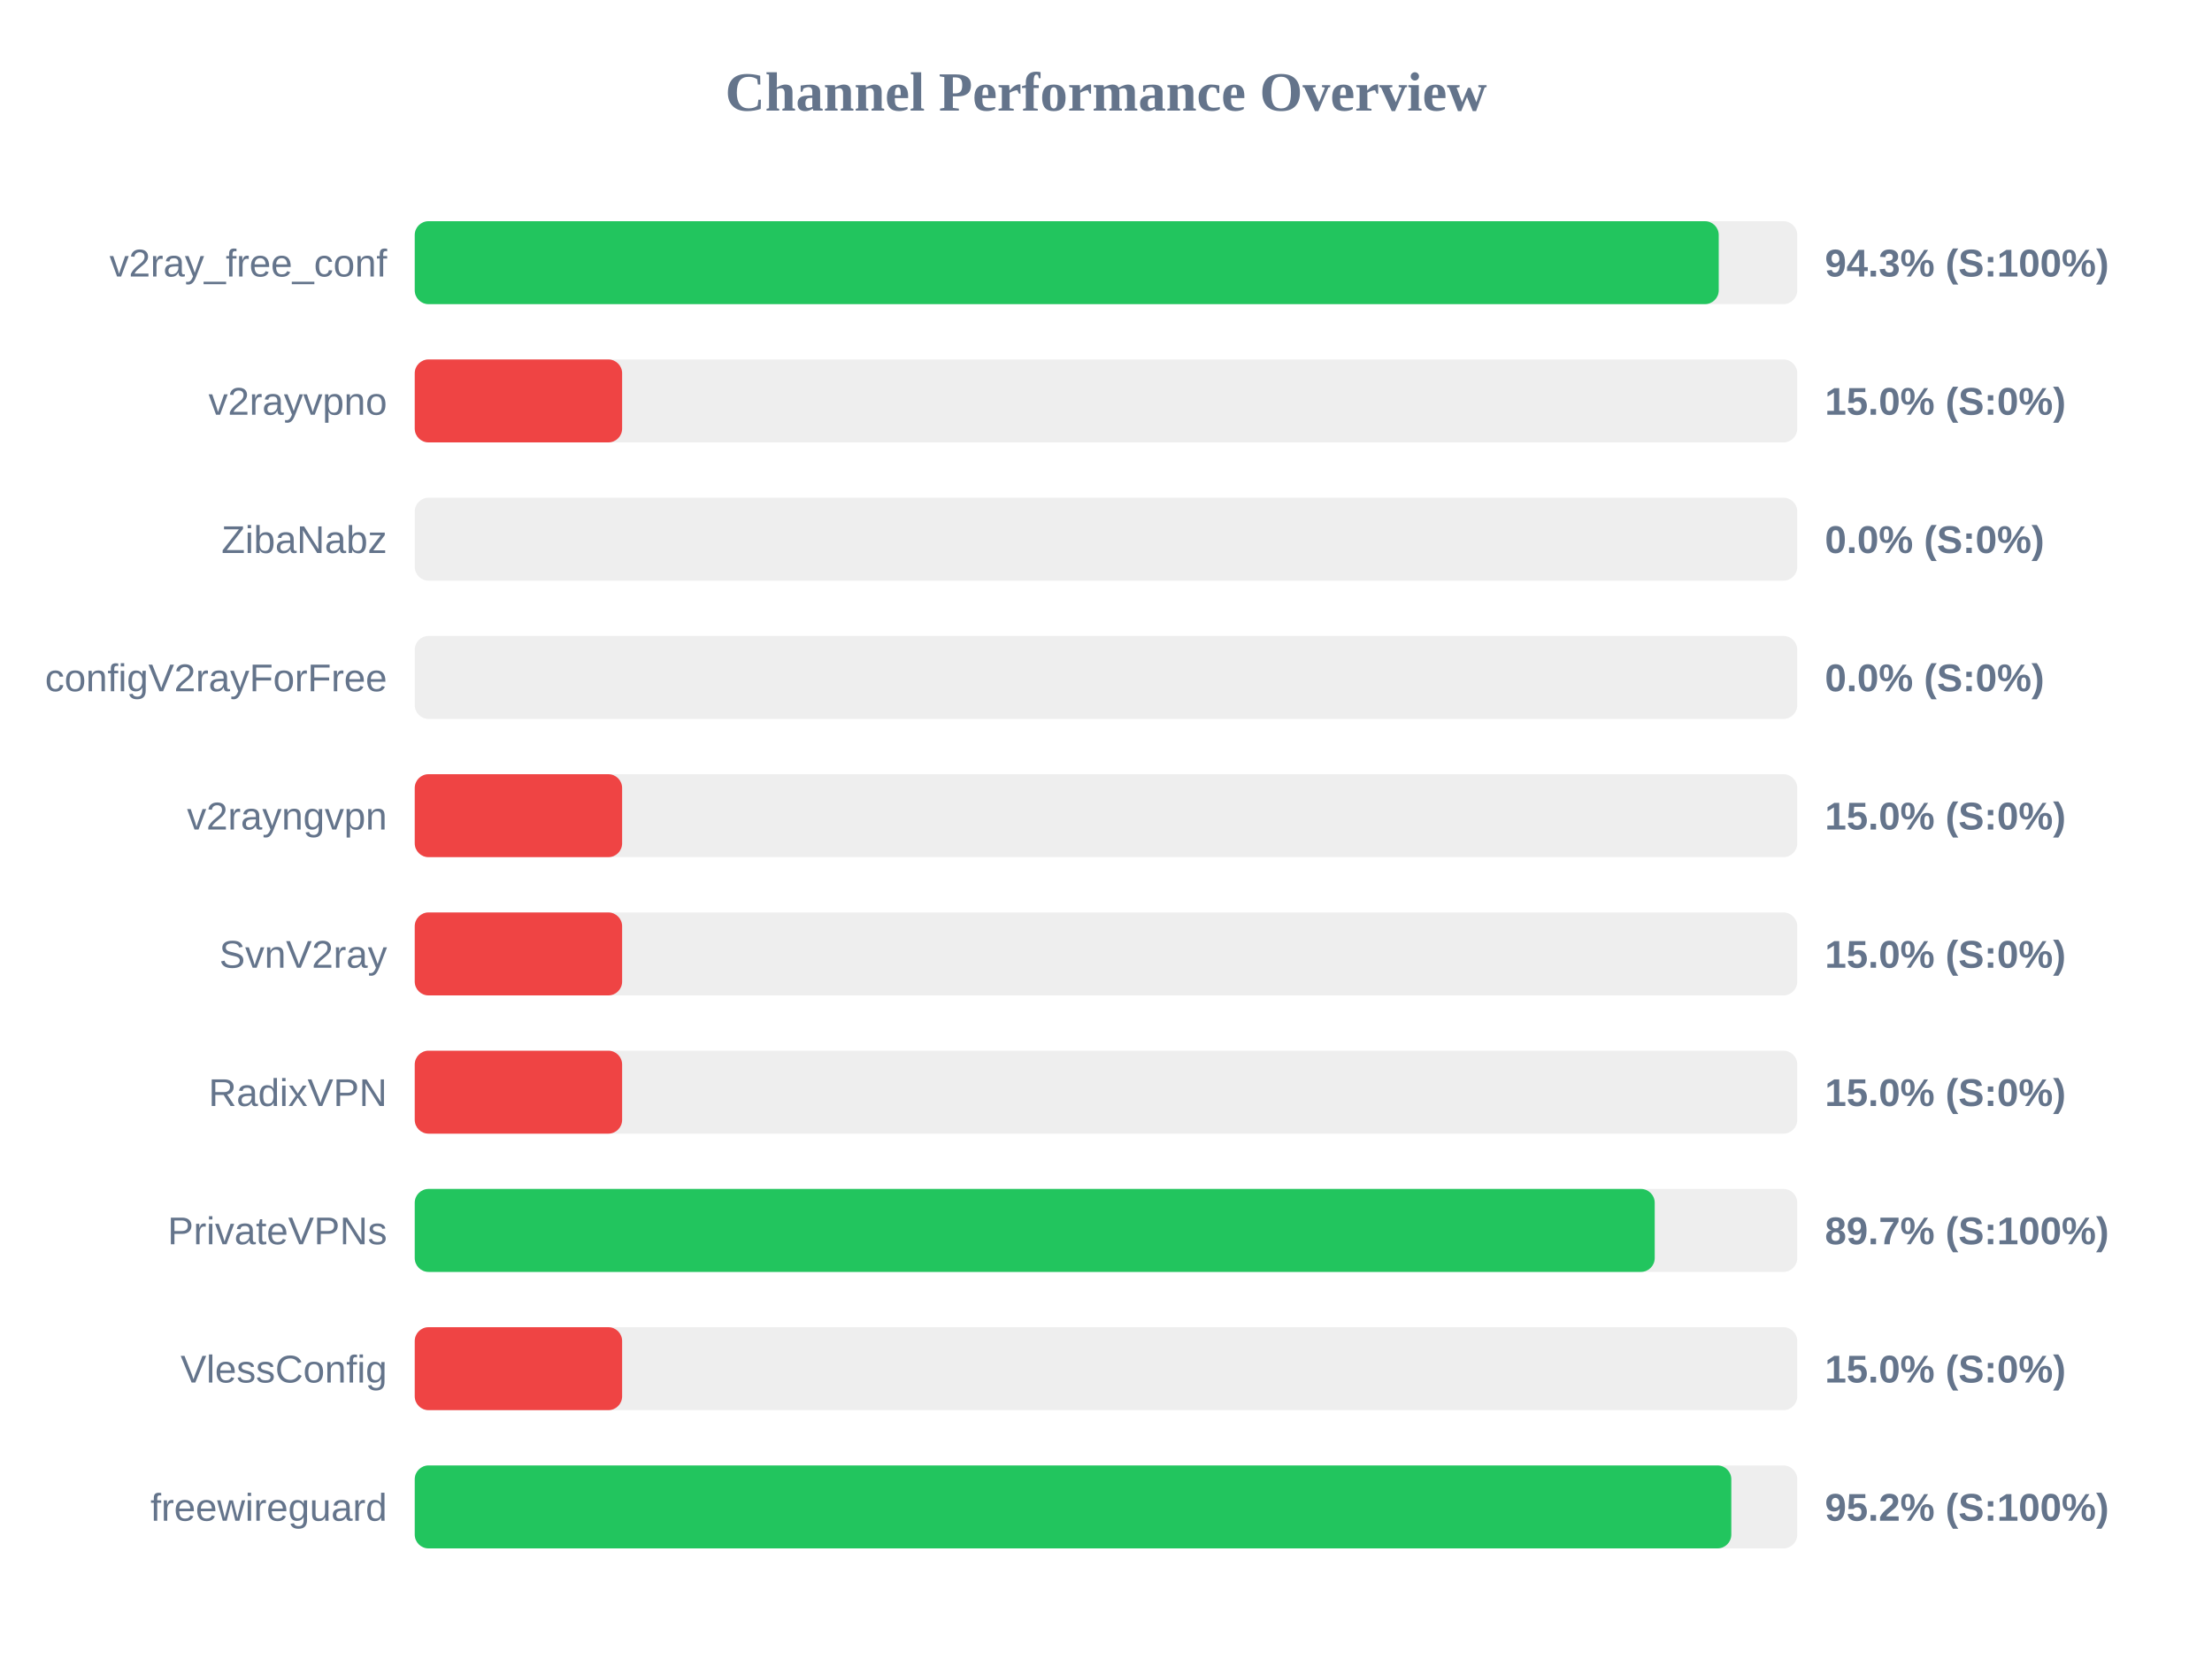
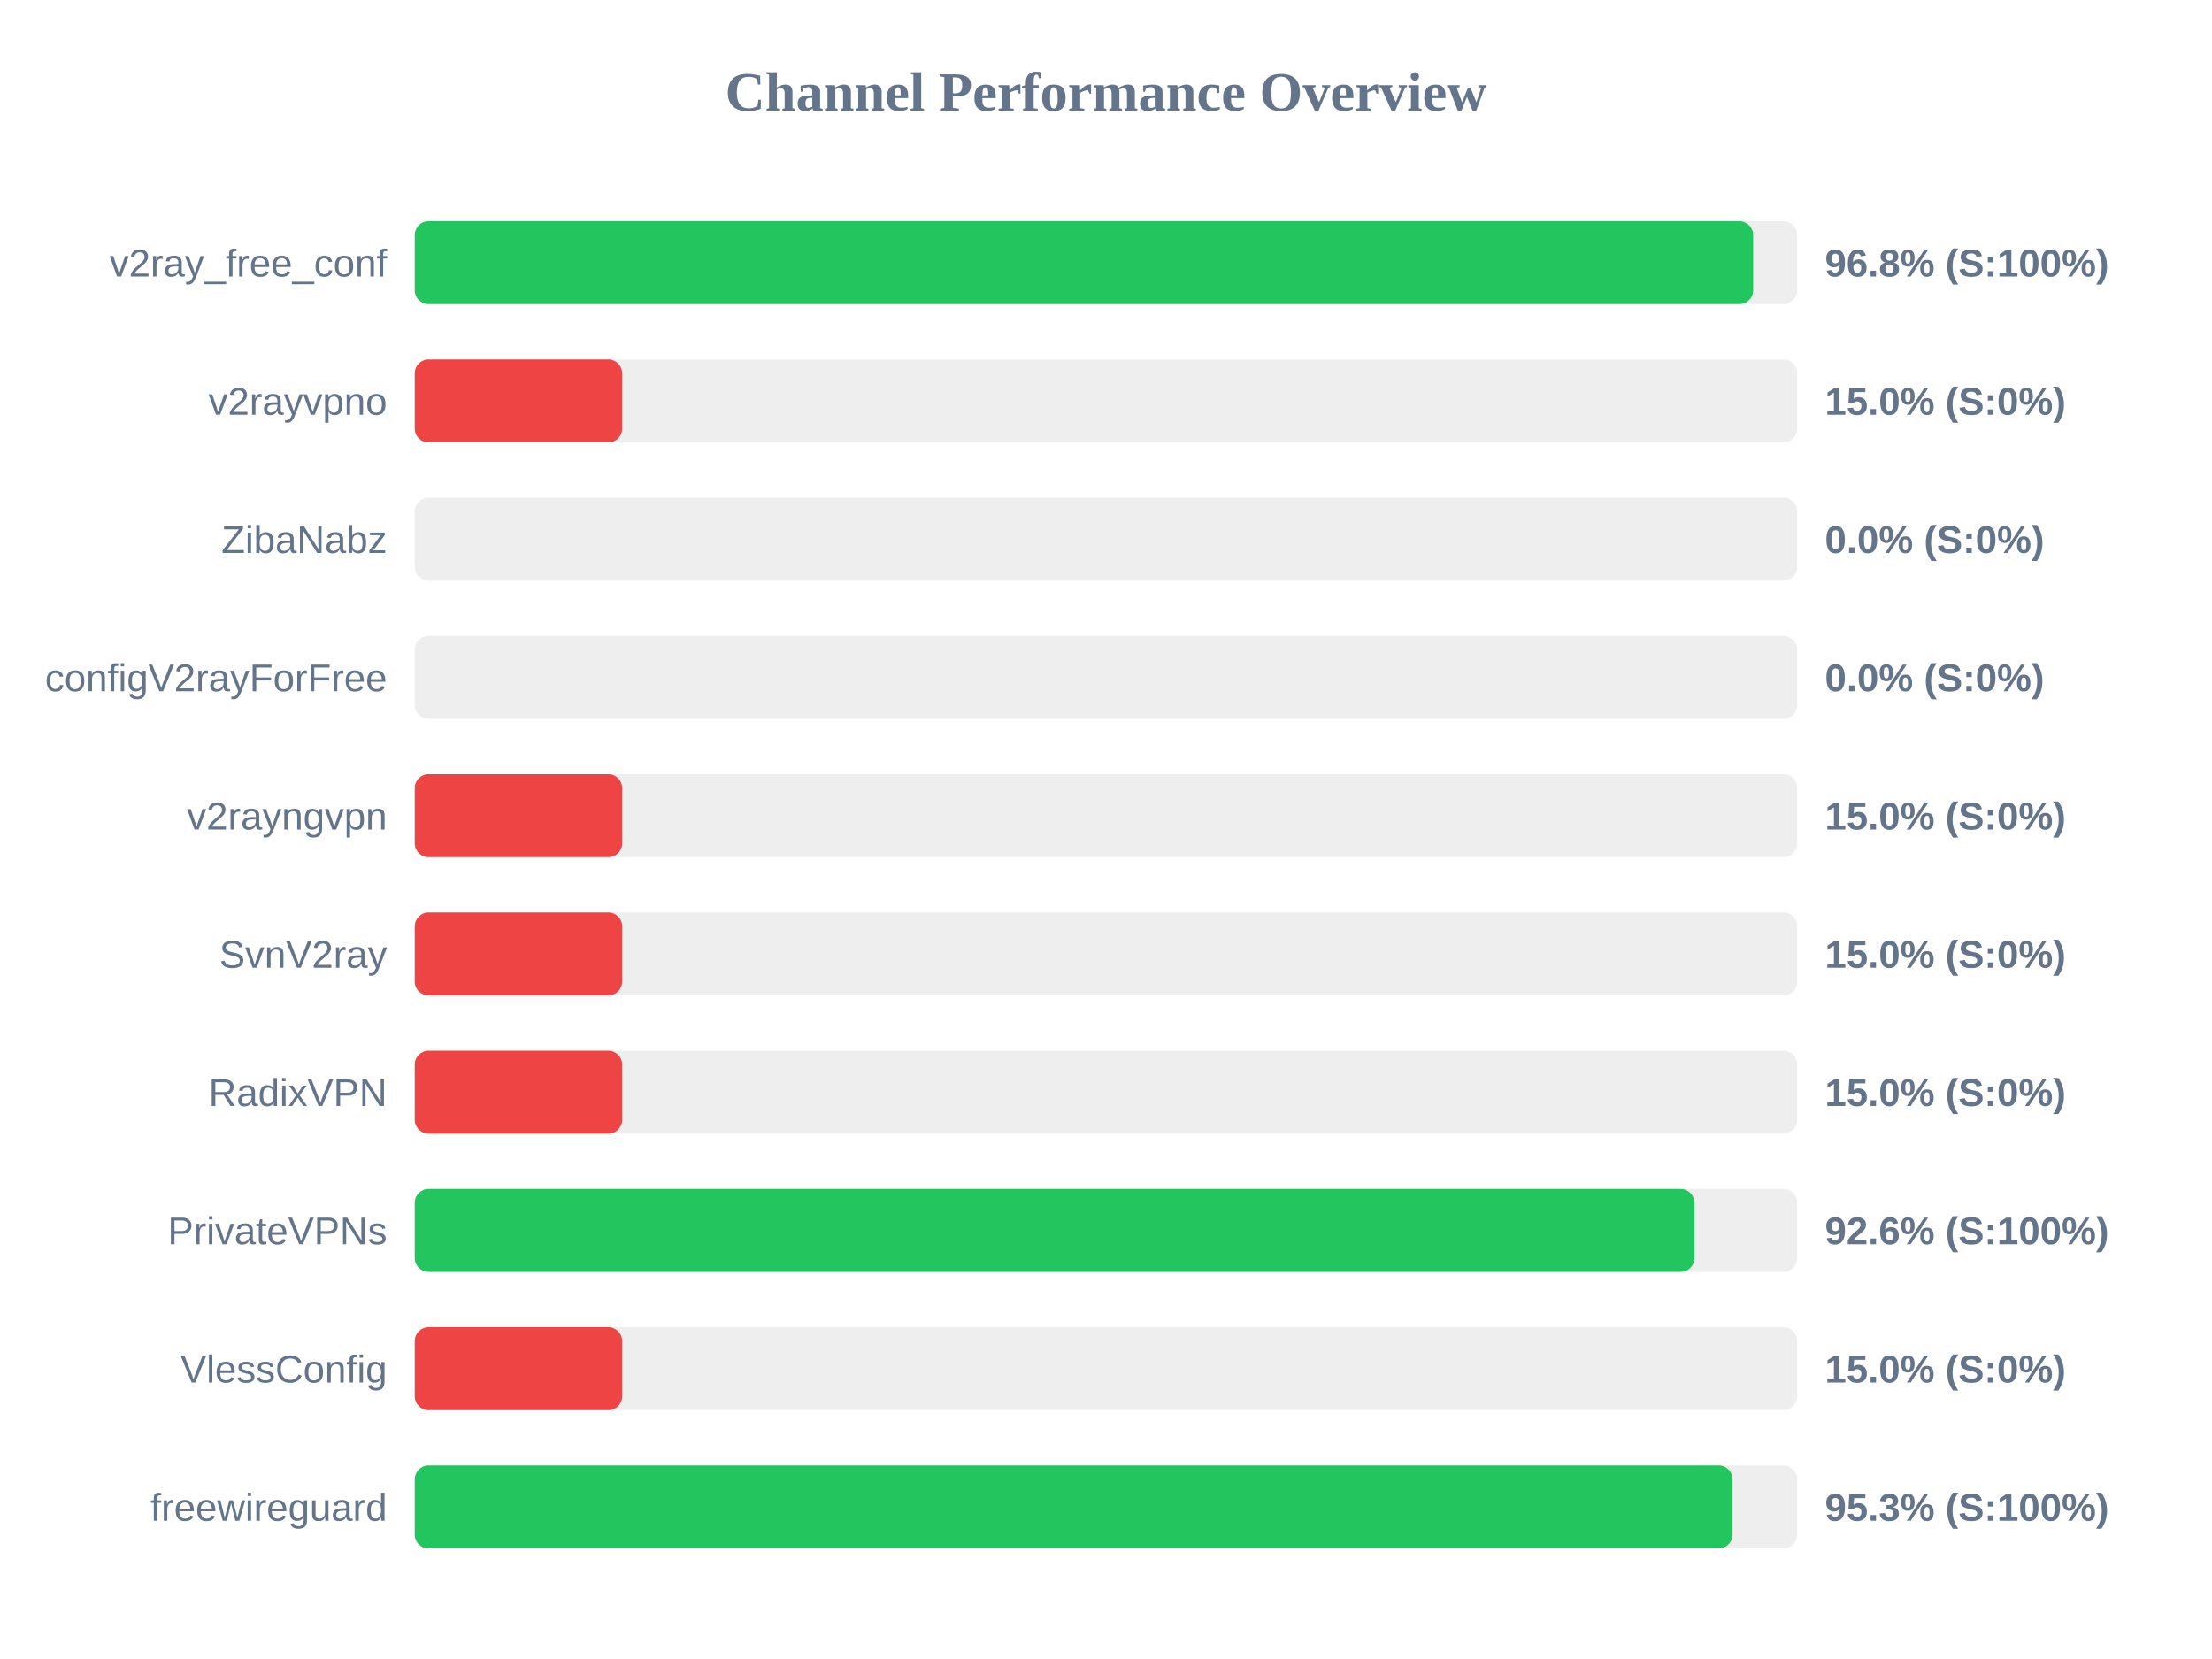
<svg xmlns="http://www.w3.org/2000/svg" width="800" height="600" version="1.1">
  <style>
        .row { font: 14px Arial; fill: #64748b; }
        .score { font: bold 14px Arial; fill: #64748b; }
    </style>
  <text x="400" y="40" text-anchor="middle" font-size="20px" font-weight="bold" fill="#64748b">Channel Performance Overview</text>
  <rect x="150" y="80" width="500" height="30" fill="#eee" rx="5" />
-   <rect x="150" y="80" width="471.6" height="30" fill="#22c55e" rx="5" />
+   <rect x="150" y="80" width="484.05" height="30" fill="#22c55e" rx="5" />
  <text x="140" y="100" text-anchor="end" class="row">v2ray_free_conf</text>
-   <text x="660" y="100" text-anchor="start" class="score">94.3% (S:100%)</text>
+   <text x="660" y="100" text-anchor="start" class="score">96.8% (S:100%)</text>
  <rect x="150" y="130" width="500" height="30" fill="#eee" rx="5" />
  <rect x="150" y="130" width="75.0" height="30" fill="#ef4444" rx="5" />
  <text x="140" y="150" text-anchor="end" class="row">v2rayvpno</text>
  <text x="660" y="150" text-anchor="start" class="score">15.0% (S:0%)</text>
  <rect x="150" y="180" width="500" height="30" fill="#eee" rx="5" />
  <rect x="150" y="180" width="0.0" height="30" fill="#ef4444" rx="5" />
  <text x="140" y="200" text-anchor="end" class="row">ZibaNabz</text>
  <text x="660" y="200" text-anchor="start" class="score">0.0% (S:0%)</text>
  <rect x="150" y="230" width="500" height="30" fill="#eee" rx="5" />
  <rect x="150" y="230" width="0.0" height="30" fill="#ef4444" rx="5" />
  <text x="140" y="250" text-anchor="end" class="row">configV2rayForFree</text>
  <text x="660" y="250" text-anchor="start" class="score">0.0% (S:0%)</text>
  <rect x="150" y="280" width="500" height="30" fill="#eee" rx="5" />
  <rect x="150" y="280" width="75.0" height="30" fill="#ef4444" rx="5" />
  <text x="140" y="300" text-anchor="end" class="row">v2rayngvpn</text>
  <text x="660" y="300" text-anchor="start" class="score">15.0% (S:0%)</text>
  <rect x="150" y="330" width="500" height="30" fill="#eee" rx="5" />
  <rect x="150" y="330" width="75.0" height="30" fill="#ef4444" rx="5" />
  <text x="140" y="350" text-anchor="end" class="row">SvnV2ray</text>
  <text x="660" y="350" text-anchor="start" class="score">15.0% (S:0%)</text>
  <rect x="150" y="380" width="500" height="30" fill="#eee" rx="5" />
  <rect x="150" y="380" width="75.0" height="30" fill="#ef4444" rx="5" />
  <text x="140" y="400" text-anchor="end" class="row">RadixVPN</text>
  <text x="660" y="400" text-anchor="start" class="score">15.0% (S:0%)</text>
  <rect x="150" y="430" width="500" height="30" fill="#eee" rx="5" />
-   <rect x="150" y="430" width="448.45" height="30" fill="#22c55e" rx="5" />
+   <rect x="150" y="430" width="462.8" height="30" fill="#22c55e" rx="5" />
  <text x="140" y="450" text-anchor="end" class="row">PrivateVPNs</text>
-   <text x="660" y="450" text-anchor="start" class="score">89.7% (S:100%)</text>
+   <text x="660" y="450" text-anchor="start" class="score">92.6% (S:100%)</text>
  <rect x="150" y="480" width="500" height="30" fill="#eee" rx="5" />
  <rect x="150" y="480" width="75.0" height="30" fill="#ef4444" rx="5" />
  <text x="140" y="500" text-anchor="end" class="row">VlessConfig</text>
  <text x="660" y="500" text-anchor="start" class="score">15.0% (S:0%)</text>
  <rect x="150" y="530" width="500" height="30" fill="#eee" rx="5" />
-   <rect x="150" y="530" width="476.15" height="30" fill="#22c55e" rx="5" />
+   <rect x="150" y="530" width="476.6" height="30" fill="#22c55e" rx="5" />
  <text x="140" y="550" text-anchor="end" class="row">freewireguard</text>
-   <text x="660" y="550" text-anchor="start" class="score">95.2% (S:100%)</text>
+   <text x="660" y="550" text-anchor="start" class="score">95.3% (S:100%)</text>
</svg>
